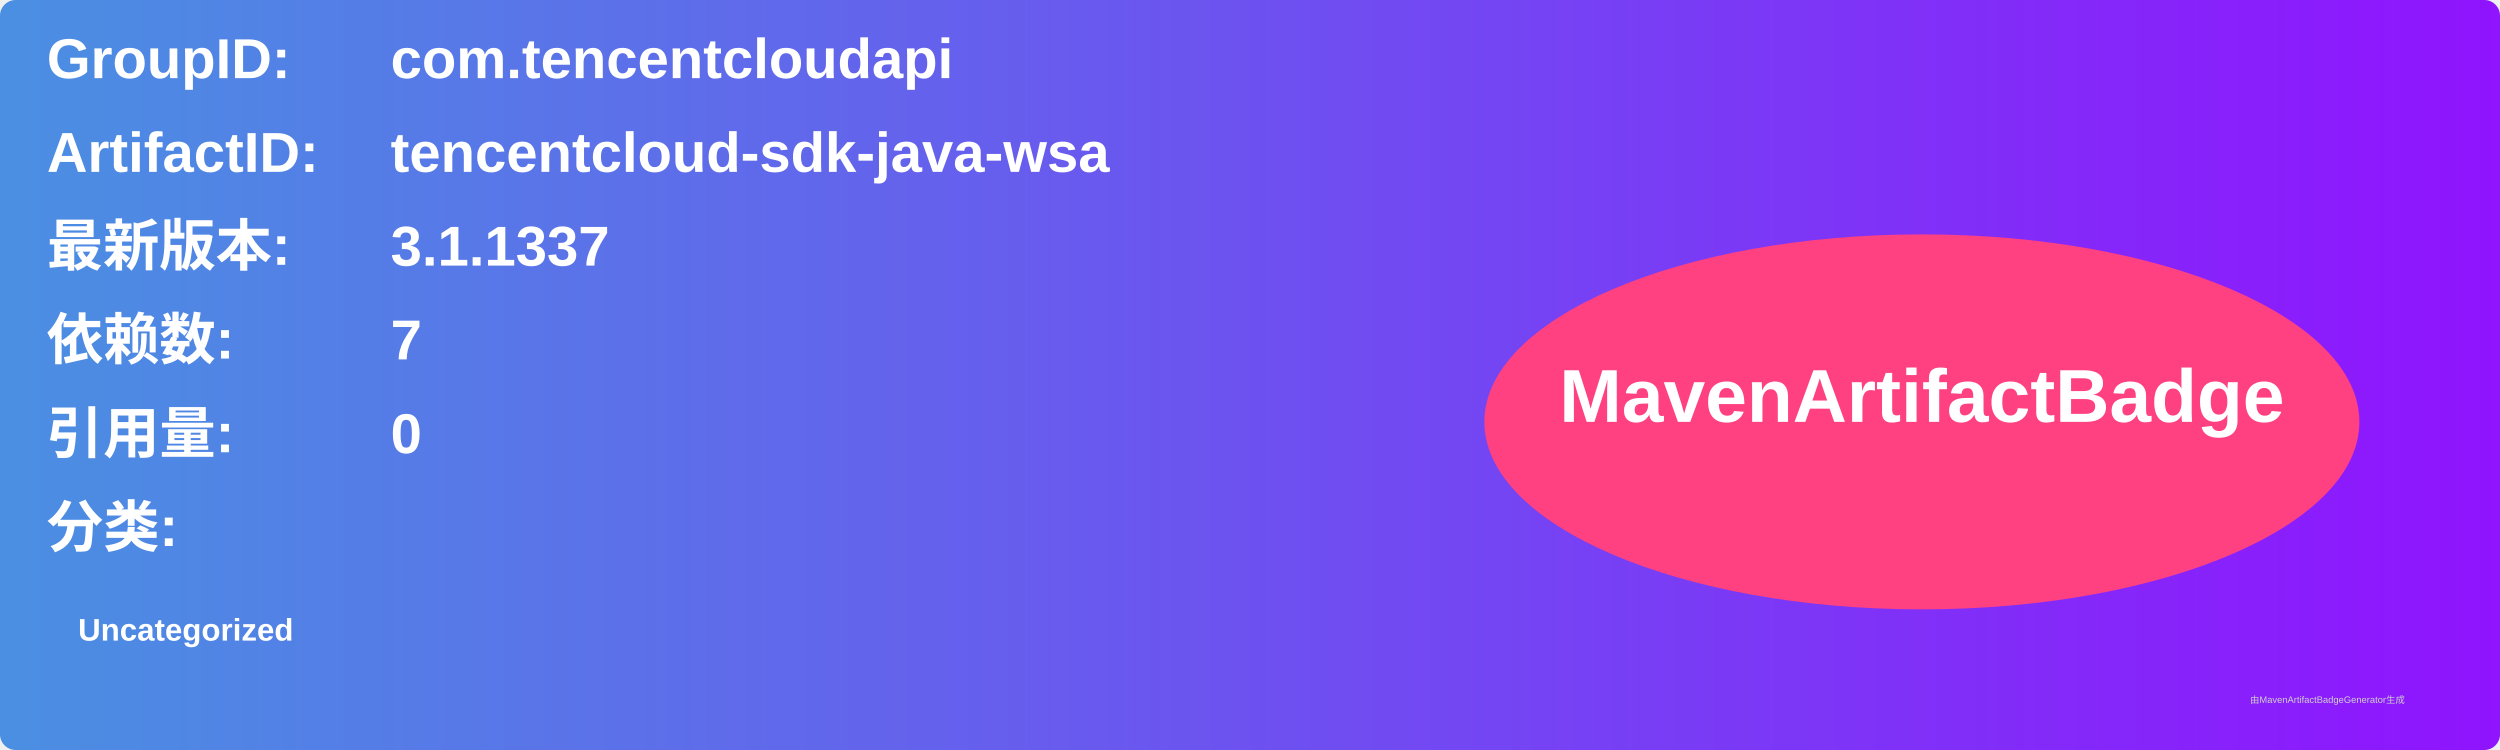
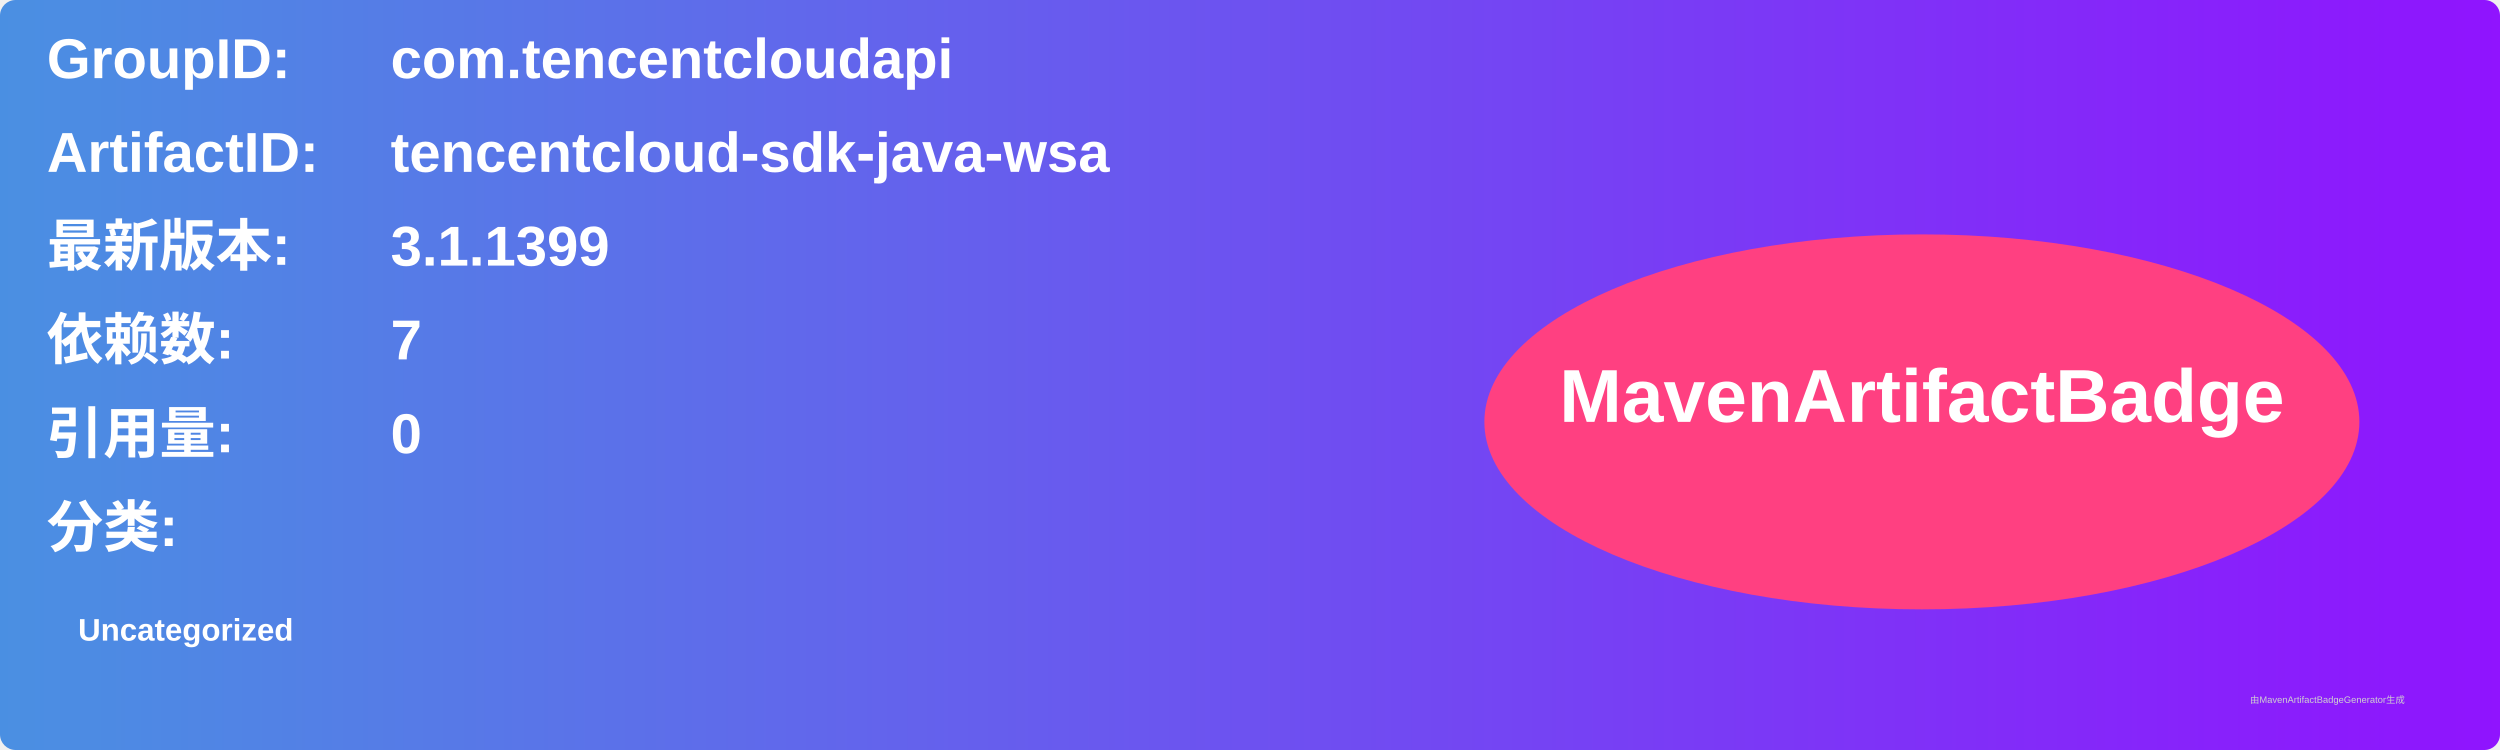
<svg xmlns="http://www.w3.org/2000/svg" width="800" height="240" viewBox="0 0 800 240">
  <linearGradient id="grad" x1="0%" y1="0%" x2="100%" y2="0%">
    <stop offset="0%" stop-color="#4a90e2" />
    <stop offset="100%" stop-color="#9013fe" />
  </linearGradient>
  <rect width="100%" height="100%" rx="5" ry="5" fill="url(#grad)" />
  <g transform="translate(15, 15)">
    <text x="0" y="10" font-family="Arial" font-size="18" fill="white" font-weight="bold" width="260">GroupID:</text>
    <text x="110" y="10" font-family="Arial" font-size="18" fill="white" font-weight="bold" width="460">com.tencentcloudapi</text>
    <text x="0" y="40" font-family="Arial" font-size="18" fill="white" font-weight="bold" width="260">ArtifactID:</text>
    <text x="110" y="40" font-family="Arial" font-size="18" fill="white" font-weight="bold" width="460">tencentcloud-sdk-java-wsa</text>
    <text x="0" y="70" font-family="Arial" font-size="18" fill="white" font-weight="bold">最新版本:</text>
    <text x="110" y="70" font-family="Arial" font-size="18" fill="white" font-weight="bold">
-       <tspan font-weight="bold">3.1.1337</tspan>
+       <tspan font-weight="bold">3.1.1399</tspan>
    </text>
    <text x="0" y="100" font-family="Arial" font-size="18" fill="white" font-weight="bold">依赖数: </text>
    <text x="110" y="100" font-family="Arial" font-size="18" fill="white">
      <tspan font-weight="bold">7</tspan>
    </text>
    <text x="0" y="130" font-family="Arial" font-size="18" fill="white" font-weight="bold">引用量: </text>
    <text x="110" y="130" font-family="Arial" font-size="18" fill="white">
      <tspan font-weight="bold">0</tspan>
    </text>
    <text x="0" y="160" font-family="Arial" font-size="18" fill="white" font-weight="bold">分类:</text>
    <text x="10" y="190" font-family="Arial" font-size="10" fill="white">
      <tspan font-weight="bold">Uncategorized</tspan>
    </text>
    <ellipse cx="600" cy="120" rx="140" ry="60" fill="#ff4081" />
    <text x="600" y="120" text-anchor="middle" font-family="Arial" font-size="24" fill="white" font-weight="bold">MavenArtifactBadge</text>
  </g>
  <text x="720" y="225" font-family="Arial" font-size="3" fill="#d0d0d0">由MavenArtifactBadgeGenerator生成</text>
</svg>
